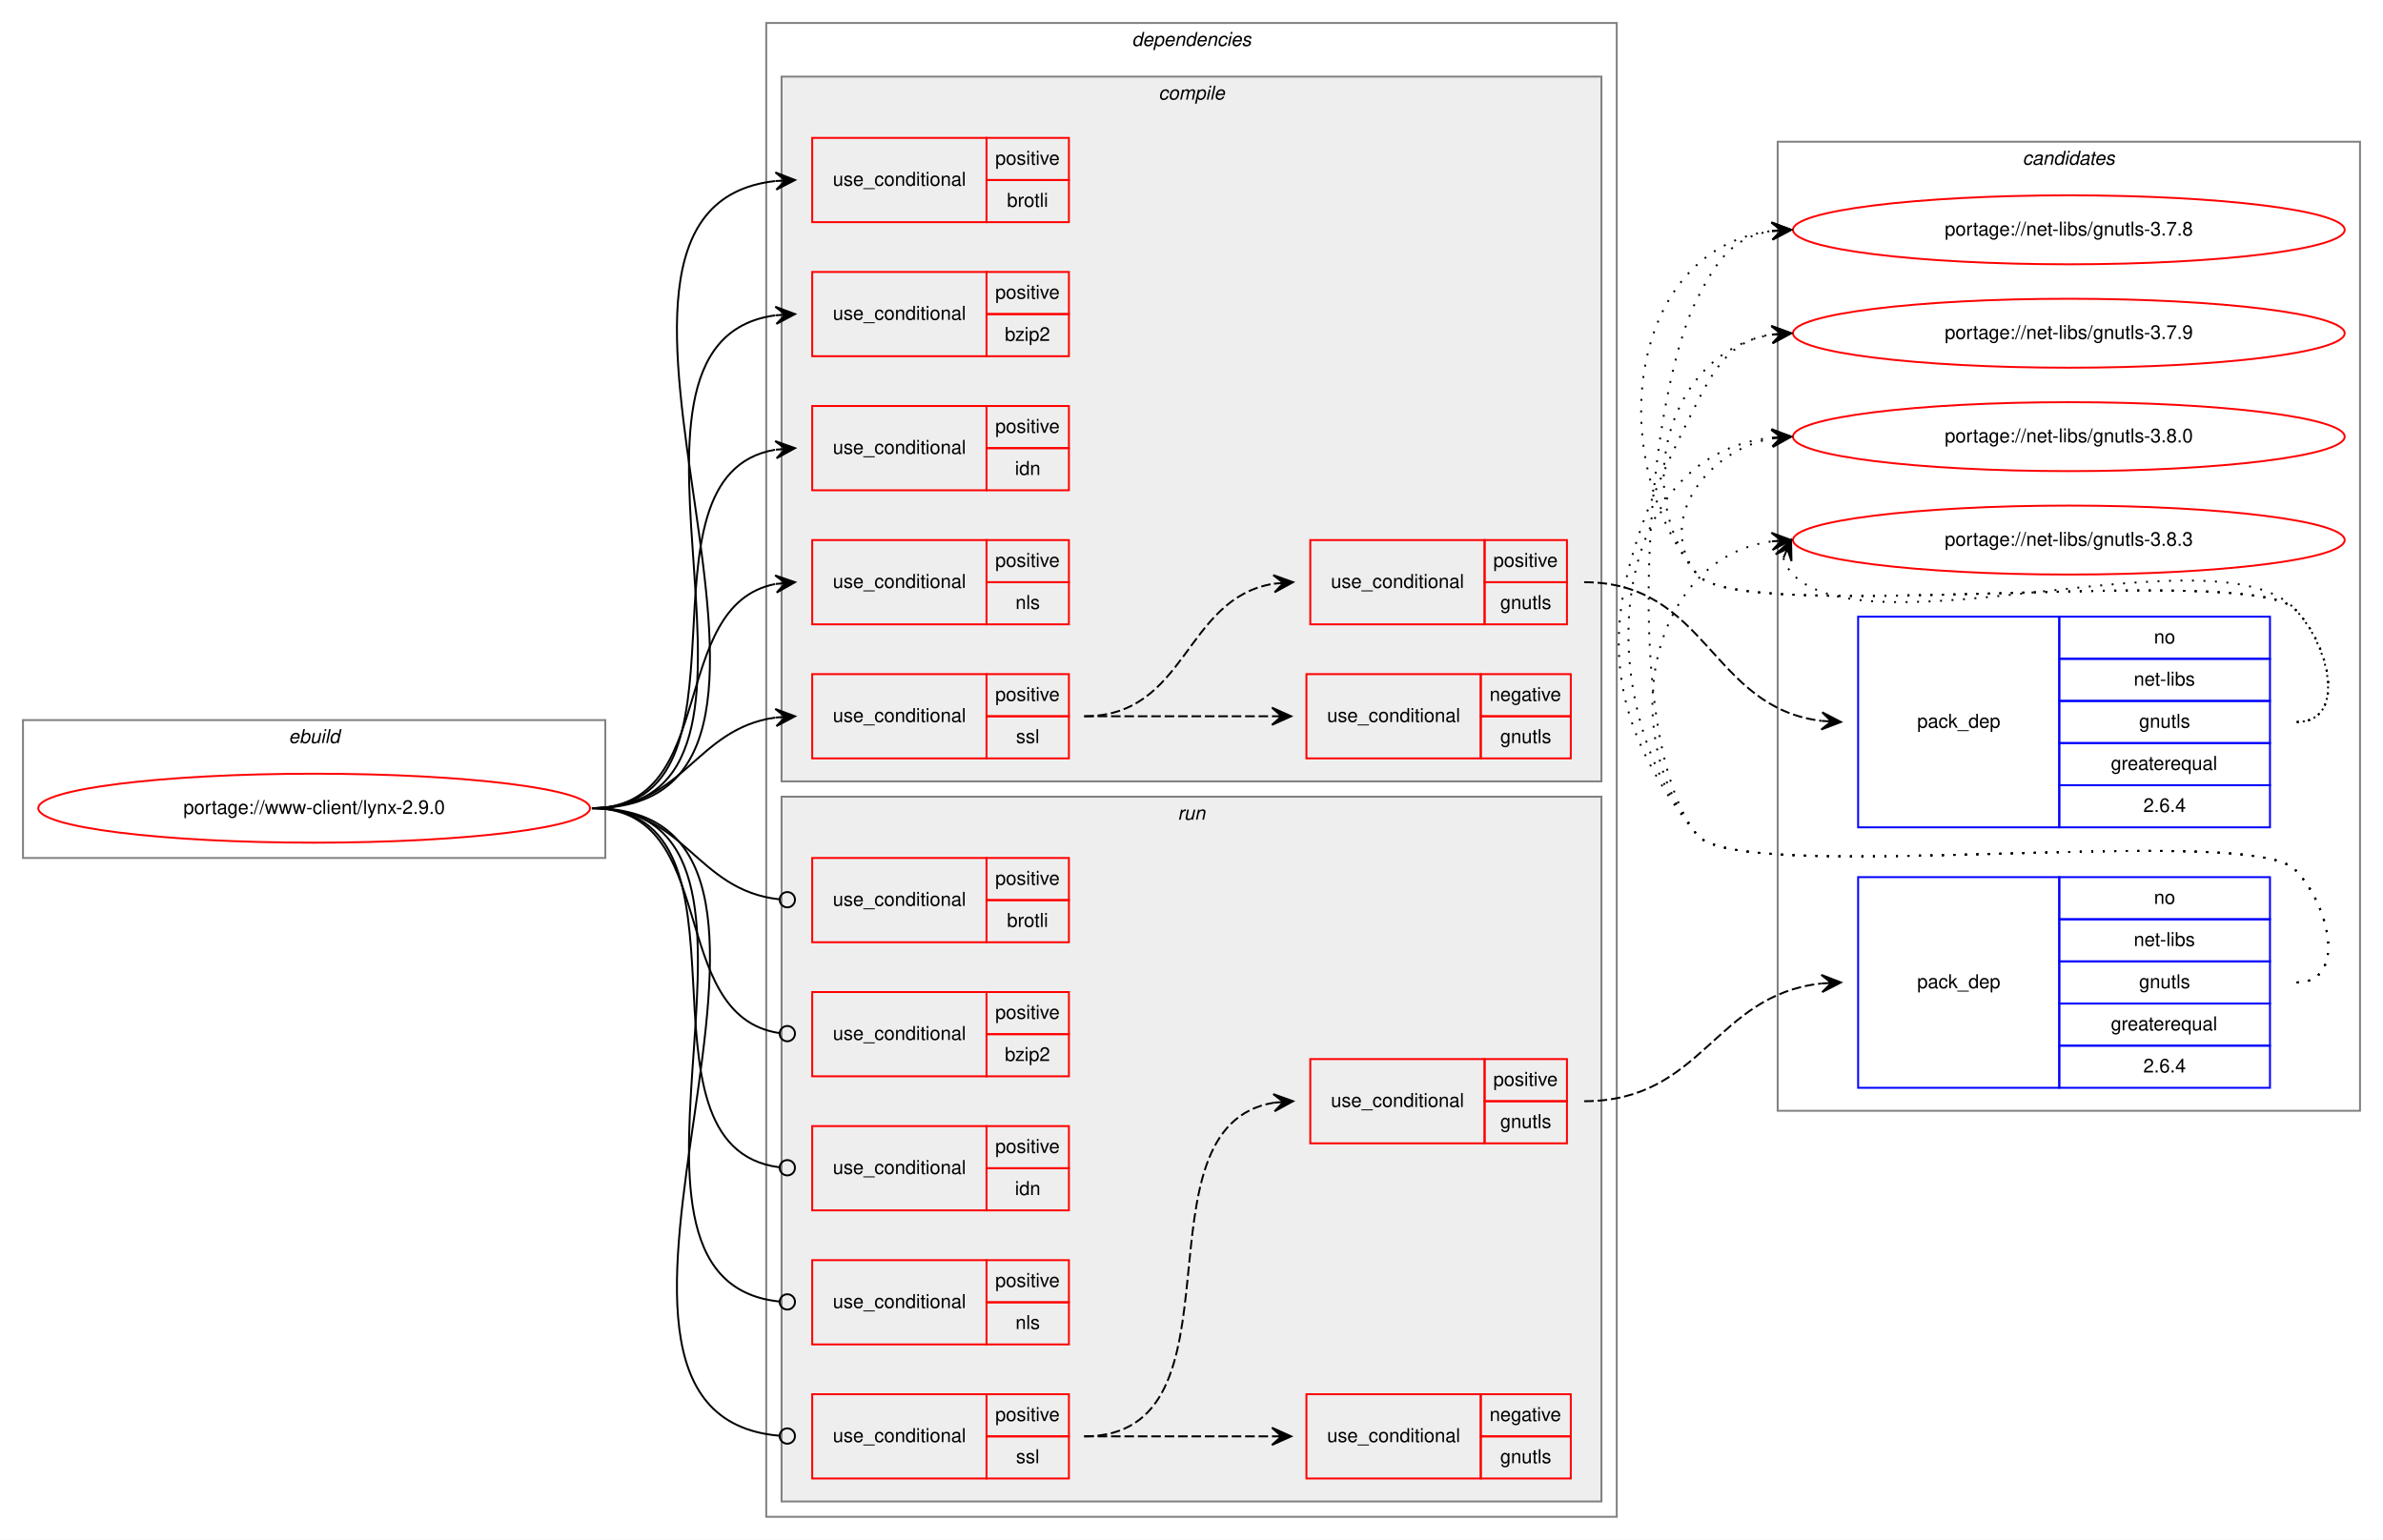
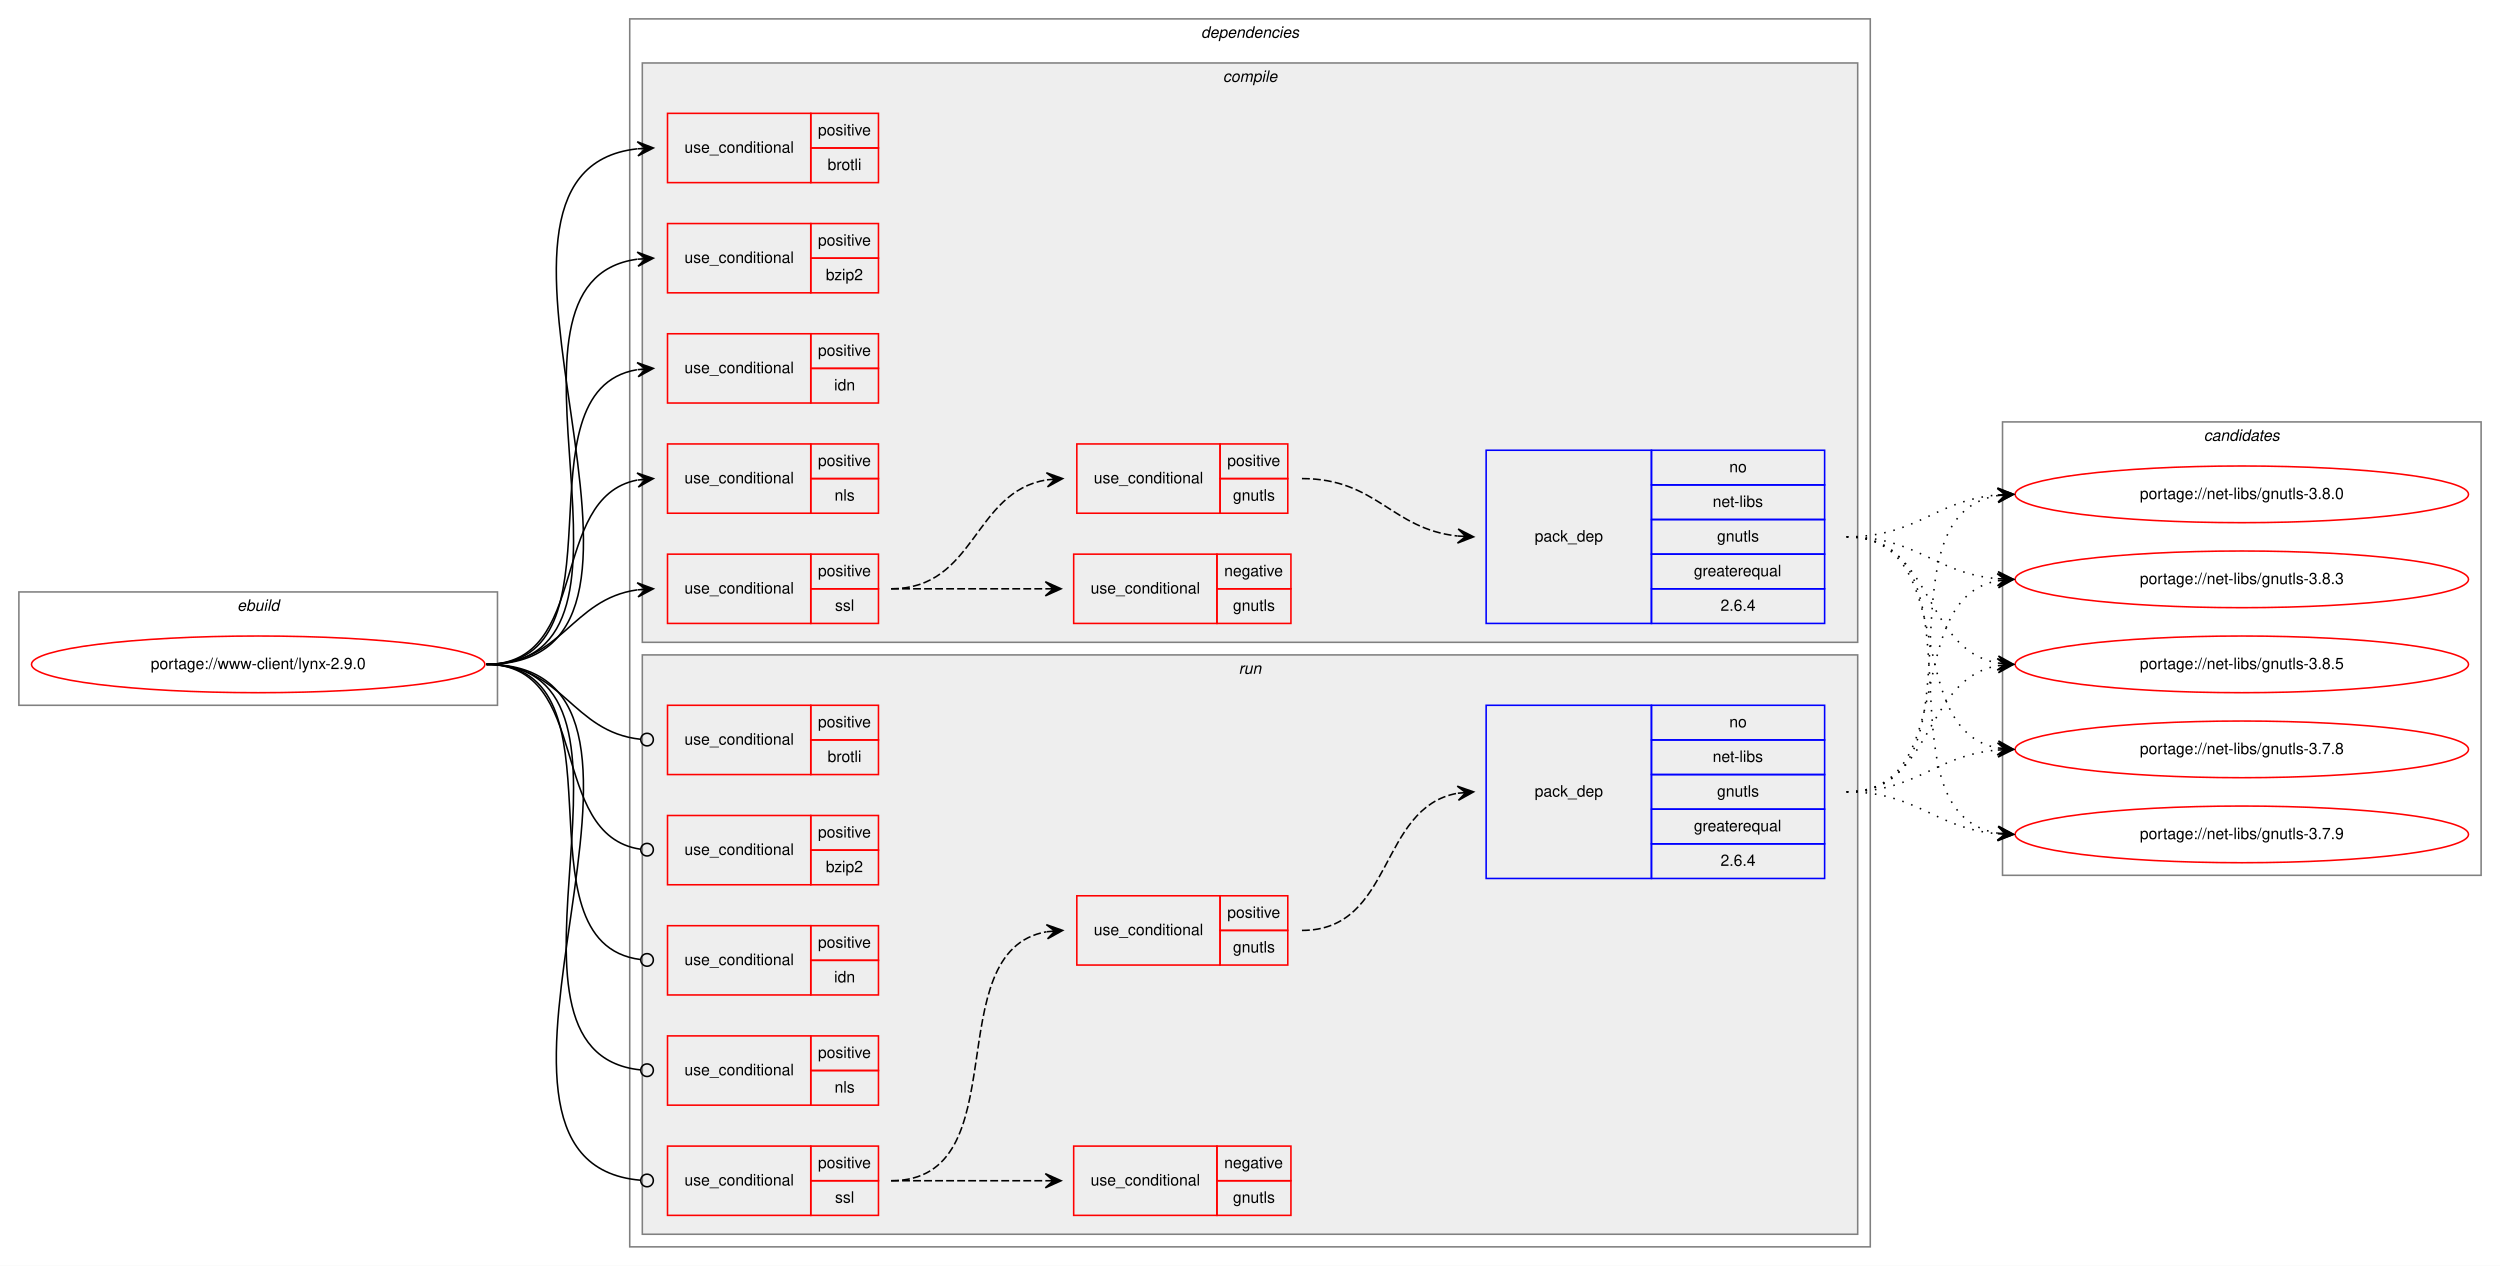
- <svg xmlns="http://www.w3.org/2000/svg" xmlns:xlink="http://www.w3.org/1999/xlink" width="1244pt" height="804pt" viewBox="0.00 0.00 1244.00 804.00">
+ <svg xmlns="http://www.w3.org/2000/svg" xmlns:xlink="http://www.w3.org/1999/xlink" width="1588pt" height="804pt" viewBox="0.00 0.00 1588.00 804.00">
  <g id="graph0" class="graph" transform="scale(1 1) rotate(0) translate(4 800)">
-     <polygon fill="white" stroke="transparent" points="-4,4 -4,-800 1240,-800 1240,4 -4,4" />
-     <g id="clust22" class="cluster">
-       <polygon fill="none" stroke="gray" points="924,-220 924,-726 1228,-726 1228,-220 924,-220" />
-       <text text-anchor="start" x="1051.82" y="-714" font-family="Helvetica,sans-Serif" font-style="italic" font-size="10.00">candidates</text>
-     </g>
+     <polygon fill="white" stroke="transparent" points="-4,4 -4,-800 1584,-800 1584,4 -4,4" />
    <g id="clust1" class="cluster">
      <polygon fill="none" stroke="gray" points="8,-352 8,-424 312,-424 312,-352 8,-352" />
      <text text-anchor="start" x="146.66" y="-412" font-family="Helvetica,sans-Serif" font-style="italic" font-size="10.00">ebuild</text>
    </g>
    <g id="clust2" class="cluster">
-       <polygon fill="none" stroke="gray" points="396,-8 396,-788 840,-788 840,-8 396,-8" />
-       <text text-anchor="start" x="586.88" y="-776" font-family="Helvetica,sans-Serif" font-style="italic" font-size="10.00">dependencies</text>
+       <polygon fill="none" stroke="gray" points="396,-8 396,-788 1184,-788 1184,-8 396,-8" />
+       <text text-anchor="start" x="758.88" y="-776" font-family="Helvetica,sans-Serif" font-style="italic" font-size="10.00">dependencies</text>
+     </g>
+     <g id="clust3" class="cluster">
+       <polygon fill="#eeeeee" stroke="gray" points="404,-392 404,-760 1176,-760 1176,-392 404,-392" />
+       <text text-anchor="start" x="772.78" y="-748" font-family="Helvetica,sans-Serif" font-style="italic" font-size="10.00">compile</text>
    </g>
    <g id="clust13" class="cluster">
-       <polygon fill="#eeeeee" stroke="gray" points="404,-16 404,-384 832,-384 832,-16 404,-16" />
-       <text text-anchor="start" x="610.78" y="-372" font-family="Helvetica,sans-Serif" font-style="italic" font-size="10.00">run</text>
-     </g>
-     <g id="clust3" class="cluster">
-       <polygon fill="#eeeeee" stroke="gray" points="404,-392 404,-760 832,-760 832,-392 404,-392" />
-       <text text-anchor="start" x="600.78" y="-748" font-family="Helvetica,sans-Serif" font-style="italic" font-size="10.00">compile</text>
+       <polygon fill="#eeeeee" stroke="gray" points="404,-16 404,-384 1176,-384 1176,-16 404,-16" />
+       <text text-anchor="start" x="782.78" y="-372" font-family="Helvetica,sans-Serif" font-style="italic" font-size="10.00">run</text>
+     </g>
+     <g id="clust22" class="cluster">
+       <polygon fill="none" stroke="gray" points="1268,-244 1268,-532 1572,-532 1572,-244 1268,-244" />
+       <text text-anchor="start" x="1395.82" y="-520" font-family="Helvetica,sans-Serif" font-style="italic" font-size="10.00">candidates</text>
    </g>
    <g id="node1" class="node">
      <g id="a_node1">
        <a xlink:href="../www-client/lynx-2.9.0.svg" xlink:title="portage://www-client/lynx-2.9.0">
          <ellipse fill="none" stroke="red" cx="160" cy="-378" rx="144" ry="18" />
          <text text-anchor="middle" x="160" y="-375" font-family="Helvetica,sans-Serif" font-size="10.00">portage://www-client/lynx-2.9.0</text>
        </a>
      </g>
    </g>
    <g id="node2" class="node">
      <polygon fill="none" stroke="red" points="420,-684 420,-728 511,-728 511,-684 420,-684" />
      <text text-anchor="start" x="430.77" y="-703" font-family="Helvetica,sans-Serif" font-size="10.00">use_conditional</text>
      <polygon fill="none" stroke="red" points="511,-706 511,-728 554,-728 554,-706 511,-706" />
      <text text-anchor="start" x="515.55" y="-714" font-family="Helvetica,sans-Serif" font-size="10.00">positive</text>
      <polygon fill="none" stroke="red" points="511,-684 511,-706 554,-706 554,-684 511,-684" />
      <text text-anchor="start" x="521.67" y="-692" font-family="Helvetica,sans-Serif" font-size="10.00">brotli</text>
    </g>
    <g id="edge1" class="edge">
      <path fill="none" stroke="black" d="M305,-378C454.61,-378 267,-690.81 400.8,-705.47" />
      <polygon fill="black" stroke="black" points="411,-706 400.78,-709.97 406.01,-705.74 401.01,-705.48 401.01,-705.48 401.01,-705.48 406.01,-705.74 401.25,-700.98 411,-706 411,-706" />
    </g>
    <g id="node3" class="node">
      <polygon fill="none" stroke="red" points="420,-614 420,-658 511,-658 511,-614 420,-614" />
      <text text-anchor="start" x="430.77" y="-633" font-family="Helvetica,sans-Serif" font-size="10.00">use_conditional</text>
      <polygon fill="none" stroke="red" points="511,-636 511,-658 554,-658 554,-636 511,-636" />
      <text text-anchor="start" x="515.55" y="-644" font-family="Helvetica,sans-Serif" font-size="10.00">positive</text>
      <polygon fill="none" stroke="red" points="511,-614 511,-636 554,-636 554,-614 511,-614" />
      <text text-anchor="start" x="520.55" y="-622" font-family="Helvetica,sans-Serif" font-size="10.00">bzip2</text>
    </g>
    <g id="edge2" class="edge">
      <path fill="none" stroke="black" d="M305,-378C425.34,-378 295.12,-621.1 400.78,-635.35" />
      <polygon fill="black" stroke="black" points="411,-636 400.73,-639.86 406.01,-635.68 401.02,-635.36 401.02,-635.36 401.02,-635.36 406.01,-635.68 401.31,-630.87 411,-636 411,-636" />
    </g>
    <g id="node4" class="node">
      <polygon fill="none" stroke="red" points="420,-544 420,-588 511,-588 511,-544 420,-544" />
      <text text-anchor="start" x="430.77" y="-563" font-family="Helvetica,sans-Serif" font-size="10.00">use_conditional</text>
      <polygon fill="none" stroke="red" points="511,-566 511,-588 554,-588 554,-566 511,-566" />
      <text text-anchor="start" x="515.55" y="-574" font-family="Helvetica,sans-Serif" font-size="10.00">positive</text>
      <polygon fill="none" stroke="red" points="511,-544 511,-566 554,-566 554,-544 511,-544" />
      <text text-anchor="start" x="525.83" y="-552" font-family="Helvetica,sans-Serif" font-size="10.00">idn</text>
    </g>
    <g id="edge3" class="edge">
      <path fill="none" stroke="black" d="M305,-378C397.17,-378 321.51,-551.6 400.57,-565.16" />
      <polygon fill="black" stroke="black" points="411,-566 400.67,-569.68 406.02,-565.6 401.03,-565.2 401.03,-565.2 401.03,-565.2 406.02,-565.6 401.39,-560.71 411,-566 411,-566" />
    </g>
    <g id="node5" class="node">
      <polygon fill="none" stroke="red" points="420,-474 420,-518 511,-518 511,-474 420,-474" />
      <text text-anchor="start" x="430.77" y="-493" font-family="Helvetica,sans-Serif" font-size="10.00">use_conditional</text>
      <polygon fill="none" stroke="red" points="511,-496 511,-518 554,-518 554,-496 511,-496" />
      <text text-anchor="start" x="515.55" y="-504" font-family="Helvetica,sans-Serif" font-size="10.00">positive</text>
      <polygon fill="none" stroke="red" points="511,-474 511,-496 554,-496 554,-474 511,-474" />
      <text text-anchor="start" x="526.11" y="-482" font-family="Helvetica,sans-Serif" font-size="10.00">nls</text>
    </g>
    <g id="edge4" class="edge">
      <path fill="none" stroke="black" d="M305,-378C371.78,-378 343.9,-483.88 400.7,-495.05" />
      <polygon fill="black" stroke="black" points="411,-496 400.63,-499.56 406.02,-495.54 401.04,-495.08 401.04,-495.08 401.04,-495.08 406.02,-495.54 401.46,-490.6 411,-496 411,-496" />
    </g>
    <g id="node6" class="node">
      <polygon fill="none" stroke="red" points="420,-404 420,-448 511,-448 511,-404 420,-404" />
      <text text-anchor="start" x="430.77" y="-423" font-family="Helvetica,sans-Serif" font-size="10.00">use_conditional</text>
      <polygon fill="none" stroke="red" points="511,-426 511,-448 554,-448 554,-426 511,-426" />
      <text text-anchor="start" x="515.55" y="-434" font-family="Helvetica,sans-Serif" font-size="10.00">positive</text>
      <polygon fill="none" stroke="red" points="511,-404 511,-426 554,-426 554,-404 511,-404" />
      <text text-anchor="start" x="526.39" y="-412" font-family="Helvetica,sans-Serif" font-size="10.00">ssl</text>
    </g>
    <g id="edge8" class="edge">
      <path fill="none" stroke="black" d="M305,-378C353.08,-378 358.68,-419.49 400.79,-425.32" />
      <polygon fill="black" stroke="black" points="411,-426 400.72,-429.83 406.01,-425.67 401.02,-425.34 401.02,-425.34 401.02,-425.34 406.01,-425.67 401.32,-420.85 411,-426 411,-426" />
    </g>
    <g id="node10" class="node">
      <polygon fill="none" stroke="red" points="420,-308 420,-352 511,-352 511,-308 420,-308" />
      <text text-anchor="start" x="430.77" y="-327" font-family="Helvetica,sans-Serif" font-size="10.00">use_conditional</text>
      <polygon fill="none" stroke="red" points="511,-330 511,-352 554,-352 554,-330 511,-330" />
      <text text-anchor="start" x="515.55" y="-338" font-family="Helvetica,sans-Serif" font-size="10.00">positive</text>
      <polygon fill="none" stroke="red" points="511,-308 511,-330 554,-330 554,-308 511,-308" />
      <text text-anchor="start" x="521.67" y="-316" font-family="Helvetica,sans-Serif" font-size="10.00">brotli</text>
    </g>
    <g id="edge9" class="edge">
      <path fill="none" stroke="black" d="M305,-378C353.89,-378 358.86,-335.11 402.94,-330.41" />
      <ellipse fill="none" stroke="black" cx="407.01" cy="-330.21" rx="4" ry="4" />
    </g>
    <g id="node11" class="node">
      <polygon fill="none" stroke="red" points="420,-238 420,-282 511,-282 511,-238 420,-238" />
      <text text-anchor="start" x="430.77" y="-257" font-family="Helvetica,sans-Serif" font-size="10.00">use_conditional</text>
      <polygon fill="none" stroke="red" points="511,-260 511,-282 554,-282 554,-260 511,-260" />
      <text text-anchor="start" x="515.55" y="-268" font-family="Helvetica,sans-Serif" font-size="10.00">positive</text>
      <polygon fill="none" stroke="red" points="511,-238 511,-260 554,-260 554,-238 511,-238" />
      <text text-anchor="start" x="520.55" y="-246" font-family="Helvetica,sans-Serif" font-size="10.00">bzip2</text>
    </g>
    <g id="edge10" class="edge">
      <path fill="none" stroke="black" d="M305,-378C372.61,-378 343.2,-269.48 402.84,-260.58" />
      <ellipse fill="none" stroke="black" cx="407.01" cy="-260.28" rx="4" ry="4" />
    </g>
    <g id="node12" class="node">
      <polygon fill="none" stroke="red" points="420,-168 420,-212 511,-212 511,-168 420,-168" />
      <text text-anchor="start" x="430.77" y="-187" font-family="Helvetica,sans-Serif" font-size="10.00">use_conditional</text>
      <polygon fill="none" stroke="red" points="511,-190 511,-212 554,-212 554,-190 511,-190" />
      <text text-anchor="start" x="515.55" y="-198" font-family="Helvetica,sans-Serif" font-size="10.00">positive</text>
      <polygon fill="none" stroke="red" points="511,-168 511,-190 554,-190 554,-168 511,-168" />
      <text text-anchor="start" x="525.83" y="-176" font-family="Helvetica,sans-Serif" font-size="10.00">idn</text>
    </g>
    <g id="edge11" class="edge">
      <path fill="none" stroke="black" d="M305,-378C398.02,-378 320.11,-201.21 402.78,-190.51" />
      <ellipse fill="none" stroke="black" cx="407.01" cy="-190.25" rx="4" ry="4" />
    </g>
    <g id="node13" class="node">
      <polygon fill="none" stroke="red" points="420,-98 420,-142 511,-142 511,-98 420,-98" />
      <text text-anchor="start" x="430.77" y="-117" font-family="Helvetica,sans-Serif" font-size="10.00">use_conditional</text>
      <polygon fill="none" stroke="red" points="511,-120 511,-142 554,-142 554,-120 511,-120" />
      <text text-anchor="start" x="515.55" y="-128" font-family="Helvetica,sans-Serif" font-size="10.00">positive</text>
      <polygon fill="none" stroke="red" points="511,-98 511,-120 554,-120 554,-98 511,-98" />
      <text text-anchor="start" x="526.11" y="-106" font-family="Helvetica,sans-Serif" font-size="10.00">nls</text>
    </g>
    <g id="edge12" class="edge">
      <path fill="none" stroke="black" d="M305,-378C426.06,-378 293.54,-131.95 402.71,-120.42" />
      <ellipse fill="none" stroke="black" cx="407.01" cy="-120.2" rx="4" ry="4" />
    </g>
    <g id="node14" class="node">
      <polygon fill="none" stroke="red" points="420,-28 420,-72 511,-72 511,-28 420,-28" />
      <text text-anchor="start" x="430.77" y="-47" font-family="Helvetica,sans-Serif" font-size="10.00">use_conditional</text>
      <polygon fill="none" stroke="red" points="511,-50 511,-72 554,-72 554,-50 511,-50" />
      <text text-anchor="start" x="515.55" y="-58" font-family="Helvetica,sans-Serif" font-size="10.00">positive</text>
      <polygon fill="none" stroke="red" points="511,-28 511,-50 554,-50 554,-28 511,-28" />
      <text text-anchor="start" x="526.39" y="-36" font-family="Helvetica,sans-Serif" font-size="10.00">ssl</text>
    </g>
    <g id="edge16" class="edge">
      <path fill="none" stroke="black" d="M305,-378C455.36,-378 265.11,-62.06 402.83,-50.33" />
      <ellipse fill="none" stroke="black" cx="407" cy="-50.16" rx="4" ry="4" />
    </g>
    <g id="node7" class="node">
      <polygon fill="none" stroke="red" points="678,-404 678,-448 769,-448 769,-404 678,-404" />
      <text text-anchor="start" x="688.77" y="-423" font-family="Helvetica,sans-Serif" font-size="10.00">use_conditional</text>
      <polygon fill="none" stroke="red" points="769,-426 769,-448 816,-448 816,-426 769,-426" />
      <text text-anchor="start" x="773.6" y="-434" font-family="Helvetica,sans-Serif" font-size="10.00">negative</text>
      <polygon fill="none" stroke="red" points="769,-404 769,-426 816,-426 816,-404 769,-404" />
      <text text-anchor="start" x="779.16" y="-412" font-family="Helvetica,sans-Serif" font-size="10.00">gnutls</text>
    </g>
    <g id="edge5" class="edge">
      <path fill="none" stroke="black" stroke-dasharray="5,2" d="M562,-426C606.44,-426 620.02,-426 659.88,-426" />
      <polygon fill="black" stroke="black" points="670,-426 660,-430.5 665,-426 660,-426 660,-426 660,-426 665,-426 660,-421.5 670,-426 670,-426" />
    </g>
    <g id="node8" class="node">
      <polygon fill="none" stroke="red" points="680,-474 680,-518 771,-518 771,-474 680,-474" />
      <text text-anchor="start" x="690.77" y="-493" font-family="Helvetica,sans-Serif" font-size="10.00">use_conditional</text>
      <polygon fill="none" stroke="red" points="771,-496 771,-518 814,-518 814,-496 771,-496" />
      <text text-anchor="start" x="775.55" y="-504" font-family="Helvetica,sans-Serif" font-size="10.00">positive</text>
      <polygon fill="none" stroke="red" points="771,-474 771,-496 814,-496 814,-474 771,-474" />
      <text text-anchor="start" x="779.16" y="-482" font-family="Helvetica,sans-Serif" font-size="10.00">gnutls</text>
    </g>
    <g id="edge7" class="edge">
      <path fill="none" stroke="black" stroke-dasharray="5,2" d="M562,-426C615.98,-426 613.95,-487.52 660.92,-495.21" />
      <polygon fill="black" stroke="black" points="671,-496 660.68,-499.71 666.02,-495.61 661.03,-495.22 661.03,-495.22 661.03,-495.22 666.02,-495.61 661.38,-490.74 671,-496 671,-496" />
    </g>
    <g id="node9" class="node">
-       <polygon fill="none" stroke="blue" points="966,-368 966,-478 1071,-478 1071,-368 966,-368" />
-       <text text-anchor="start" x="996.82" y="-420" font-family="Helvetica,sans-Serif" font-size="10.00">pack_dep</text>
-       <polygon fill="none" stroke="blue" points="1071,-456 1071,-478 1181,-478 1181,-456 1071,-456" />
-       <text text-anchor="start" x="1120.44" y="-464" font-family="Helvetica,sans-Serif" font-size="10.00">no</text>
-       <polygon fill="none" stroke="blue" points="1071,-434 1071,-456 1181,-456 1181,-434 1071,-434" />
-       <text text-anchor="start" x="1109.89" y="-442" font-family="Helvetica,sans-Serif" font-size="10.00">net-libs</text>
-       <polygon fill="none" stroke="blue" points="1071,-412 1071,-434 1181,-434 1181,-412 1071,-412" />
-       <text text-anchor="start" x="1112.66" y="-420" font-family="Helvetica,sans-Serif" font-size="10.00">gnutls</text>
-       <polygon fill="none" stroke="blue" points="1071,-390 1071,-412 1181,-412 1181,-390 1071,-390" />
-       <text text-anchor="start" x="1097.94" y="-398" font-family="Helvetica,sans-Serif" font-size="10.00">greaterequal</text>
-       <polygon fill="none" stroke="blue" points="1071,-368 1071,-390 1181,-390 1181,-368 1071,-368" />
-       <text text-anchor="start" x="1114.88" y="-376" font-family="Helvetica,sans-Serif" font-size="10.00">2.6.4</text>
+       <polygon fill="none" stroke="blue" points="940,-404 940,-514 1045,-514 1045,-404 940,-404" />
+       <text text-anchor="start" x="970.82" y="-456" font-family="Helvetica,sans-Serif" font-size="10.00">pack_dep</text>
+       <polygon fill="none" stroke="blue" points="1045,-492 1045,-514 1155,-514 1155,-492 1045,-492" />
+       <text text-anchor="start" x="1094.44" y="-500" font-family="Helvetica,sans-Serif" font-size="10.00">no</text>
+       <polygon fill="none" stroke="blue" points="1045,-470 1045,-492 1155,-492 1155,-470 1045,-470" />
+       <text text-anchor="start" x="1083.89" y="-478" font-family="Helvetica,sans-Serif" font-size="10.00">net-libs</text>
+       <polygon fill="none" stroke="blue" points="1045,-448 1045,-470 1155,-470 1155,-448 1045,-448" />
+       <text text-anchor="start" x="1086.66" y="-456" font-family="Helvetica,sans-Serif" font-size="10.00">gnutls</text>
+       <polygon fill="none" stroke="blue" points="1045,-426 1045,-448 1155,-448 1155,-426 1045,-426" />
+       <text text-anchor="start" x="1071.94" y="-434" font-family="Helvetica,sans-Serif" font-size="10.00">greaterequal</text>
+       <polygon fill="none" stroke="blue" points="1045,-404 1045,-426 1155,-426 1155,-404 1045,-404" />
+       <text text-anchor="start" x="1088.88" y="-412" font-family="Helvetica,sans-Serif" font-size="10.00">2.6.4</text>
    </g>
    <g id="edge6" class="edge">
-       <path fill="none" stroke="black" stroke-dasharray="5,2" d="M823,-496C887.24,-496 889.16,-430.5 946.83,-423.59" />
-       <polygon fill="black" stroke="black" points="957,-423 947.28,-428.07 952.01,-423.29 947.02,-423.58 947.02,-423.58 947.02,-423.58 952.01,-423.29 946.76,-419.08 957,-423 957,-423" />
+       <path fill="none" stroke="black" stroke-dasharray="5,2" d="M823,-496C870.56,-496 879.68,-464.02 921.84,-459.52" />
+       <polygon fill="black" stroke="black" points="932,-459 922.24,-464.01 927.01,-459.26 922.01,-459.51 922.01,-459.51 922.01,-459.51 927.01,-459.26 921.78,-455.02 932,-459 932,-459" />
    </g>
    <g id="node18" class="node">
      <g id="a_node18">
        <a xlink:href="../net-libs/gnutls-3.7.8.svg" xlink:title="portage://net-libs/gnutls-3.7.8">
-           <ellipse fill="none" stroke="red" cx="1076" cy="-680" rx="144" ry="18" />
-           <text text-anchor="middle" x="1076" y="-677" font-family="Helvetica,sans-Serif" font-size="10.00">portage://net-libs/gnutls-3.7.8</text>
+           <ellipse fill="none" stroke="red" cx="1420" cy="-324" rx="144" ry="18" />
+           <text text-anchor="middle" x="1420" y="-321" font-family="Helvetica,sans-Serif" font-size="10.00">portage://net-libs/gnutls-3.7.8</text>
        </a>
      </g>
    </g>
    <g id="edge17" class="edge">
-       <path fill="none" stroke="black" stroke-dasharray="1,5" d="M1195,-423C1221.23,-423 1212.39,-463.3 1194,-482 1169.65,-506.75 903.83,-473 882,-500 832.12,-561.71 846.65,-670.17 920.67,-679.37" />
-       <polygon fill="black" stroke="black" points="931,-680 920.75,-683.89 926.01,-679.7 921.02,-679.39 921.02,-679.39 921.02,-679.39 926.01,-679.7 921.29,-674.9 931,-680 931,-680" />
+       <path fill="none" stroke="black" stroke-dasharray="1,5" d="M1169,-459C1241.56,-459 1202.97,-336.86 1264.68,-324.93" />
+       <polygon fill="black" stroke="black" points="1275,-324 1265.45,-329.38 1270.02,-324.45 1265.04,-324.9 1265.04,-324.9 1265.04,-324.9 1270.02,-324.45 1264.64,-320.42 1275,-324 1275,-324" />
    </g>
    <g id="node19" class="node">
      <g id="a_node19">
        <a xlink:href="../net-libs/gnutls-3.7.9.svg" xlink:title="portage://net-libs/gnutls-3.7.9">
-           <ellipse fill="none" stroke="red" cx="1076" cy="-626" rx="144" ry="18" />
-           <text text-anchor="middle" x="1076" y="-623" font-family="Helvetica,sans-Serif" font-size="10.00">portage://net-libs/gnutls-3.7.9</text>
+           <ellipse fill="none" stroke="red" cx="1420" cy="-270" rx="144" ry="18" />
+           <text text-anchor="middle" x="1420" y="-267" font-family="Helvetica,sans-Serif" font-size="10.00">portage://net-libs/gnutls-3.7.9</text>
        </a>
      </g>
    </g>
    <g id="edge18" class="edge">
-       <path fill="none" stroke="black" stroke-dasharray="1,5" d="M1195,-423C1221.23,-423 1212.39,-463.3 1194,-482 1169.65,-506.75 903.83,-473 882,-500 846.44,-543.99 868.01,-616.82 920.79,-625.21" />
-       <polygon fill="black" stroke="black" points="931,-626 920.68,-629.71 926.02,-625.61 921.03,-625.22 921.03,-625.22 921.03,-625.22 926.02,-625.61 921.38,-620.74 931,-626 931,-626" />
+       <path fill="none" stroke="black" stroke-dasharray="1,5" d="M1169,-459C1261.74,-459 1184.87,-283.77 1265.02,-270.76" />
+       <polygon fill="black" stroke="black" points="1275,-270 1265.37,-275.25 1270.01,-270.38 1265.03,-270.76 1265.03,-270.76 1265.03,-270.76 1270.01,-270.38 1264.69,-266.27 1275,-270 1275,-270" />
    </g>
    <g id="node20" class="node">
      <g id="a_node20">
        <a xlink:href="../net-libs/gnutls-3.8.0.svg" xlink:title="portage://net-libs/gnutls-3.8.0">
-           <ellipse fill="none" stroke="red" cx="1076" cy="-572" rx="144" ry="18" />
-           <text text-anchor="middle" x="1076" y="-569" font-family="Helvetica,sans-Serif" font-size="10.00">portage://net-libs/gnutls-3.8.0</text>
+           <ellipse fill="none" stroke="red" cx="1420" cy="-486" rx="144" ry="18" />
+           <text text-anchor="middle" x="1420" y="-483" font-family="Helvetica,sans-Serif" font-size="10.00">portage://net-libs/gnutls-3.8.0</text>
        </a>
      </g>
    </g>
    <g id="edge19" class="edge">
-       <path fill="none" stroke="black" stroke-dasharray="1,5" d="M1195,-423C1221.23,-423 1212.39,-463.3 1194,-482 1169.65,-506.75 903.83,-473 882,-500 859.85,-527.4 886.55,-564.57 920.71,-571.02" />
-       <polygon fill="black" stroke="black" points="931,-572 920.62,-575.54 926.02,-571.53 921.04,-571.06 921.04,-571.06 921.04,-571.06 926.02,-571.53 921.47,-566.58 931,-572 931,-572" />
+       <path fill="none" stroke="black" stroke-dasharray="1,5" d="M1169,-459C1214.01,-459 1224.86,-482.14 1264.8,-485.58" />
+       <polygon fill="black" stroke="black" points="1275,-486 1264.82,-490.08 1270,-485.79 1265.01,-485.58 1265.01,-485.58 1265.01,-485.58 1270,-485.79 1265.2,-481.09 1275,-486 1275,-486" />
    </g>
    <g id="node21" class="node">
      <g id="a_node21">
        <a xlink:href="../net-libs/gnutls-3.8.3.svg" xlink:title="portage://net-libs/gnutls-3.8.3">
-           <ellipse fill="none" stroke="red" cx="1076" cy="-518" rx="144" ry="18" />
-           <text text-anchor="middle" x="1076" y="-515" font-family="Helvetica,sans-Serif" font-size="10.00">portage://net-libs/gnutls-3.8.3</text>
+           <ellipse fill="none" stroke="red" cx="1420" cy="-432" rx="144" ry="18" />
+           <text text-anchor="middle" x="1420" y="-429" font-family="Helvetica,sans-Serif" font-size="10.00">portage://net-libs/gnutls-3.8.3</text>
        </a>
      </g>
    </g>
    <g id="edge20" class="edge">
-       <path fill="none" stroke="black" stroke-dasharray="1,5" d="M926.98,-508.58C927.95,-505.46 929.8,-502.23 932,-500 973,-458.46 1153.81,-524.32 1194,-482 1212.06,-462.98 1221.23,-423 1195,-423" />
-       <polygon fill="black" stroke="black" points="931,-518 922.94,-510.57 929.04,-513.4 927.07,-508.8 927.07,-508.8 927.07,-508.8 929.04,-513.4 931.21,-507.04 931,-518 931,-518" />
+       <path fill="none" stroke="black" stroke-dasharray="1,5" d="M1169,-459C1214.01,-459 1224.86,-435.86 1264.8,-432.42" />
+       <polygon fill="black" stroke="black" points="1275,-432 1265.2,-436.91 1270,-432.21 1265.01,-432.42 1265.01,-432.42 1265.01,-432.42 1270,-432.21 1264.82,-427.92 1275,-432 1275,-432" />
+     </g>
+     <g id="node22" class="node">
+       <g id="a_node22">
+         <a xlink:href="../net-libs/gnutls-3.8.5.svg" xlink:title="portage://net-libs/gnutls-3.8.5">
+           <ellipse fill="none" stroke="red" cx="1420" cy="-378" rx="144" ry="18" />
+           <text text-anchor="middle" x="1420" y="-375" font-family="Helvetica,sans-Serif" font-size="10.00">portage://net-libs/gnutls-3.8.5</text>
+         </a>
+       </g>
+     </g>
+     <g id="edge21" class="edge">
+       <path fill="none" stroke="black" stroke-dasharray="1,5" d="M1169,-459C1224.7,-459 1216.97,-387.51 1264.99,-378.85" />
+       <polygon fill="black" stroke="black" points="1275,-378 1265.42,-383.33 1270.02,-378.43 1265.04,-378.85 1265.04,-378.85 1265.04,-378.85 1270.02,-378.43 1264.65,-374.37 1275,-378 1275,-378" />
    </g>
    <g id="node15" class="node">
      <polygon fill="none" stroke="red" points="678,-28 678,-72 769,-72 769,-28 678,-28" />
      <text text-anchor="start" x="688.77" y="-47" font-family="Helvetica,sans-Serif" font-size="10.00">use_conditional</text>
      <polygon fill="none" stroke="red" points="769,-50 769,-72 816,-72 816,-50 769,-50" />
      <text text-anchor="start" x="773.6" y="-58" font-family="Helvetica,sans-Serif" font-size="10.00">negative</text>
      <polygon fill="none" stroke="red" points="769,-28 769,-50 816,-50 816,-28 769,-28" />
      <text text-anchor="start" x="779.16" y="-36" font-family="Helvetica,sans-Serif" font-size="10.00">gnutls</text>
    </g>
    <g id="edge13" class="edge">
      <path fill="none" stroke="black" stroke-dasharray="5,2" d="M562,-50C606.44,-50 620.02,-50 659.88,-50" />
      <polygon fill="black" stroke="black" points="670,-50 660,-54.5 665,-50 660,-50 660,-50 660,-50 665,-50 660,-45.5 670,-50 670,-50" />
    </g>
    <g id="node16" class="node">
-       <polygon fill="none" stroke="red" points="680,-203 680,-247 771,-247 771,-203 680,-203" />
-       <text text-anchor="start" x="690.77" y="-222" font-family="Helvetica,sans-Serif" font-size="10.00">use_conditional</text>
-       <polygon fill="none" stroke="red" points="771,-225 771,-247 814,-247 814,-225 771,-225" />
-       <text text-anchor="start" x="775.55" y="-233" font-family="Helvetica,sans-Serif" font-size="10.00">positive</text>
-       <polygon fill="none" stroke="red" points="771,-203 771,-225 814,-225 814,-203 771,-203" />
-       <text text-anchor="start" x="779.16" y="-211" font-family="Helvetica,sans-Serif" font-size="10.00">gnutls</text>
+       <polygon fill="none" stroke="red" points="680,-187 680,-231 771,-231 771,-187 680,-187" />
+       <text text-anchor="start" x="690.77" y="-206" font-family="Helvetica,sans-Serif" font-size="10.00">use_conditional</text>
+       <polygon fill="none" stroke="red" points="771,-209 771,-231 814,-231 814,-209 771,-209" />
+       <text text-anchor="start" x="775.55" y="-217" font-family="Helvetica,sans-Serif" font-size="10.00">positive</text>
+       <polygon fill="none" stroke="red" points="771,-187 771,-209 814,-209 814,-187 771,-187" />
+       <text text-anchor="start" x="779.16" y="-195" font-family="Helvetica,sans-Serif" font-size="10.00">gnutls</text>
    </g>
    <g id="edge15" class="edge">
-       <path fill="none" stroke="black" stroke-dasharray="5,2" d="M562,-50C650.05,-50 584.92,-211.6 661,-224.22" />
-       <polygon fill="black" stroke="black" points="671,-225 660.68,-228.71 666.02,-224.61 661.03,-224.22 661.03,-224.22 661.03,-224.22 666.02,-224.61 661.38,-219.74 671,-225 671,-225" />
+       <path fill="none" stroke="black" stroke-dasharray="5,2" d="M562,-50C644,-50 590.41,-195.63 660.75,-208.14" />
+       <polygon fill="black" stroke="black" points="671,-209 660.66,-212.65 666.02,-208.58 661.03,-208.17 661.03,-208.17 661.03,-208.17 666.02,-208.58 661.41,-203.68 671,-209 671,-209" />
    </g>
    <g id="node17" class="node">
-       <polygon fill="none" stroke="blue" points="966,-232 966,-342 1071,-342 1071,-232 966,-232" />
-       <text text-anchor="start" x="996.82" y="-284" font-family="Helvetica,sans-Serif" font-size="10.00">pack_dep</text>
-       <polygon fill="none" stroke="blue" points="1071,-320 1071,-342 1181,-342 1181,-320 1071,-320" />
-       <text text-anchor="start" x="1120.44" y="-328" font-family="Helvetica,sans-Serif" font-size="10.00">no</text>
-       <polygon fill="none" stroke="blue" points="1071,-298 1071,-320 1181,-320 1181,-298 1071,-298" />
-       <text text-anchor="start" x="1109.89" y="-306" font-family="Helvetica,sans-Serif" font-size="10.00">net-libs</text>
-       <polygon fill="none" stroke="blue" points="1071,-276 1071,-298 1181,-298 1181,-276 1071,-276" />
-       <text text-anchor="start" x="1112.66" y="-284" font-family="Helvetica,sans-Serif" font-size="10.00">gnutls</text>
-       <polygon fill="none" stroke="blue" points="1071,-254 1071,-276 1181,-276 1181,-254 1071,-254" />
-       <text text-anchor="start" x="1097.94" y="-262" font-family="Helvetica,sans-Serif" font-size="10.00">greaterequal</text>
-       <polygon fill="none" stroke="blue" points="1071,-232 1071,-254 1181,-254 1181,-232 1071,-232" />
-       <text text-anchor="start" x="1114.88" y="-240" font-family="Helvetica,sans-Serif" font-size="10.00">2.6.4</text>
+       <polygon fill="none" stroke="blue" points="940,-242 940,-352 1045,-352 1045,-242 940,-242" />
+       <text text-anchor="start" x="970.82" y="-294" font-family="Helvetica,sans-Serif" font-size="10.00">pack_dep</text>
+       <polygon fill="none" stroke="blue" points="1045,-330 1045,-352 1155,-352 1155,-330 1045,-330" />
+       <text text-anchor="start" x="1094.44" y="-338" font-family="Helvetica,sans-Serif" font-size="10.00">no</text>
+       <polygon fill="none" stroke="blue" points="1045,-308 1045,-330 1155,-330 1155,-308 1045,-308" />
+       <text text-anchor="start" x="1083.89" y="-316" font-family="Helvetica,sans-Serif" font-size="10.00">net-libs</text>
+       <polygon fill="none" stroke="blue" points="1045,-286 1045,-308 1155,-308 1155,-286 1045,-286" />
+       <text text-anchor="start" x="1086.66" y="-294" font-family="Helvetica,sans-Serif" font-size="10.00">gnutls</text>
+       <polygon fill="none" stroke="blue" points="1045,-264 1045,-286 1155,-286 1155,-264 1045,-264" />
+       <text text-anchor="start" x="1071.94" y="-272" font-family="Helvetica,sans-Serif" font-size="10.00">greaterequal</text>
+       <polygon fill="none" stroke="blue" points="1045,-242 1045,-264 1155,-264 1155,-242 1045,-242" />
+       <text text-anchor="start" x="1088.88" y="-250" font-family="Helvetica,sans-Serif" font-size="10.00">2.6.4</text>
    </g>
    <g id="edge14" class="edge">
-       <path fill="none" stroke="black" stroke-dasharray="5,2" d="M823,-225C885.03,-225 890.89,-280.4 946.78,-286.46" />
-       <polygon fill="black" stroke="black" points="957,-287 946.78,-290.97 952.01,-286.74 947.01,-286.48 947.01,-286.48 947.01,-286.48 952.01,-286.74 947.25,-281.98 957,-287 957,-287" />
-     </g>
-     <g id="edge21" class="edge">
-       <path fill="none" stroke="black" stroke-dasharray="1,5" d="M1195,-287C1221.23,-287 1212.39,-327.3 1194,-346 1169.65,-370.75 903.83,-337 882,-364 842.88,-412.39 853.9,-588.48 882,-644 892.54,-664.81 901.26,-676.52 920.83,-679.33" />
-       <polygon fill="black" stroke="black" points="931,-680 920.73,-683.84 926.01,-679.67 921.02,-679.34 921.02,-679.34 921.02,-679.34 926.01,-679.67 921.32,-674.85 931,-680 931,-680" />
+       <path fill="none" stroke="black" stroke-dasharray="5,2" d="M823,-209C881.61,-209 871.29,-286.99 921.83,-296.13" />
+       <polygon fill="black" stroke="black" points="932,-297 921.65,-300.63 927.02,-296.57 922.04,-296.15 922.04,-296.15 922.04,-296.15 927.02,-296.57 922.42,-291.66 932,-297 932,-297" />
    </g>
    <g id="edge22" class="edge">
-       <path fill="none" stroke="black" stroke-dasharray="1,5" d="M1195,-287C1221.23,-287 1212.39,-327.3 1194,-346 1169.65,-370.75 903.83,-337 882,-364 818.85,-442.11 836.64,-500.38 882,-590 892.54,-610.81 901.26,-622.52 920.83,-625.33" />
-       <polygon fill="black" stroke="black" points="931,-626 920.73,-629.84 926.01,-625.67 921.02,-625.34 921.02,-625.34 921.02,-625.34 926.01,-625.67 921.32,-620.85 931,-626 931,-626" />
+       <path fill="none" stroke="black" stroke-dasharray="1,5" d="M1169,-297C1214.01,-297 1224.86,-320.14 1264.8,-323.58" />
+       <polygon fill="black" stroke="black" points="1275,-324 1264.82,-328.08 1270,-323.79 1265.01,-323.58 1265.01,-323.58 1265.01,-323.58 1270,-323.79 1265.2,-319.09 1275,-324 1275,-324" />
    </g>
    <g id="edge23" class="edge">
-       <path fill="none" stroke="black" stroke-dasharray="1,5" d="M1195,-287C1221.23,-287 1212.39,-327.3 1194,-346 1169.65,-370.75 903.83,-337 882,-364 824.51,-435.12 835.11,-562.13 920.76,-571.46" />
-       <polygon fill="black" stroke="black" points="931,-572 920.78,-575.96 926.01,-571.73 921.01,-571.47 921.01,-571.47 921.01,-571.47 926.01,-571.73 921.25,-566.98 931,-572 931,-572" />
+       <path fill="none" stroke="black" stroke-dasharray="1,5" d="M1169,-297C1214.01,-297 1224.86,-273.86 1264.8,-270.42" />
+       <polygon fill="black" stroke="black" points="1275,-270 1265.2,-274.91 1270,-270.21 1265.01,-270.42 1265.01,-270.42 1265.01,-270.42 1270,-270.21 1264.82,-265.92 1275,-270 1275,-270" />
    </g>
    <g id="edge24" class="edge">
-       <path fill="none" stroke="black" stroke-dasharray="1,5" d="M1195,-287C1221.23,-287 1212.39,-327.3 1194,-346 1169.65,-370.75 903.83,-337 882,-364 839.05,-417.13 857.15,-508.52 920.83,-517.31" />
-       <polygon fill="black" stroke="black" points="931,-518 920.72,-521.82 926.01,-517.66 921.02,-517.33 921.02,-517.33 921.02,-517.33 926.01,-517.66 921.33,-512.84 931,-518 931,-518" />
+       <path fill="none" stroke="black" stroke-dasharray="1,5" d="M1169,-297C1261.74,-297 1184.87,-472.23 1265.02,-485.24" />
+       <polygon fill="black" stroke="black" points="1275,-486 1264.69,-489.73 1270.01,-485.62 1265.03,-485.24 1265.03,-485.24 1265.03,-485.24 1270.01,-485.62 1265.37,-480.75 1275,-486 1275,-486" />
+     </g>
+     <g id="edge25" class="edge">
+       <path fill="none" stroke="black" stroke-dasharray="1,5" d="M1169,-297C1241.56,-297 1202.97,-419.14 1264.68,-431.07" />
+       <polygon fill="black" stroke="black" points="1275,-432 1264.64,-435.58 1270.02,-431.55 1265.04,-431.1 1265.04,-431.1 1265.04,-431.1 1270.02,-431.55 1265.45,-426.62 1275,-432 1275,-432" />
+     </g>
+     <g id="edge26" class="edge">
+       <path fill="none" stroke="black" stroke-dasharray="1,5" d="M1169,-297C1224.7,-297 1216.97,-368.49 1264.99,-377.15" />
+       <polygon fill="black" stroke="black" points="1275,-378 1264.65,-381.63 1270.02,-377.57 1265.04,-377.15 1265.04,-377.15 1265.04,-377.15 1270.02,-377.57 1265.42,-372.67 1275,-378 1275,-378" />
    </g>
  </g>
</svg>
